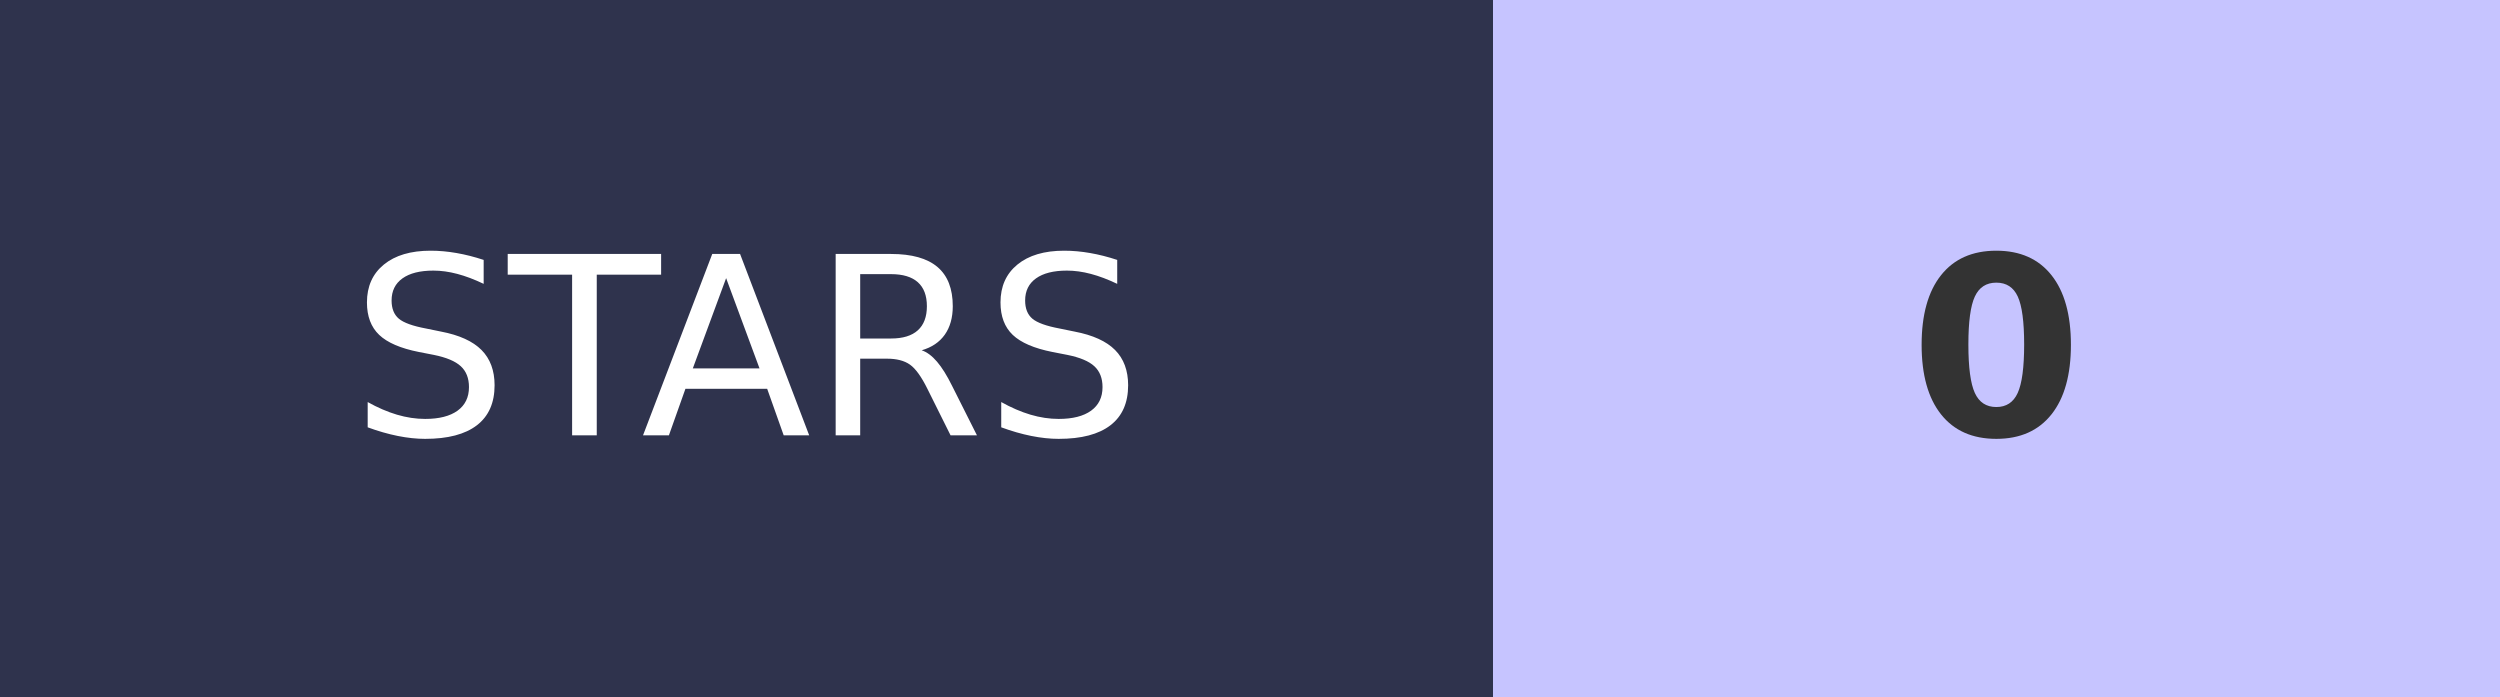
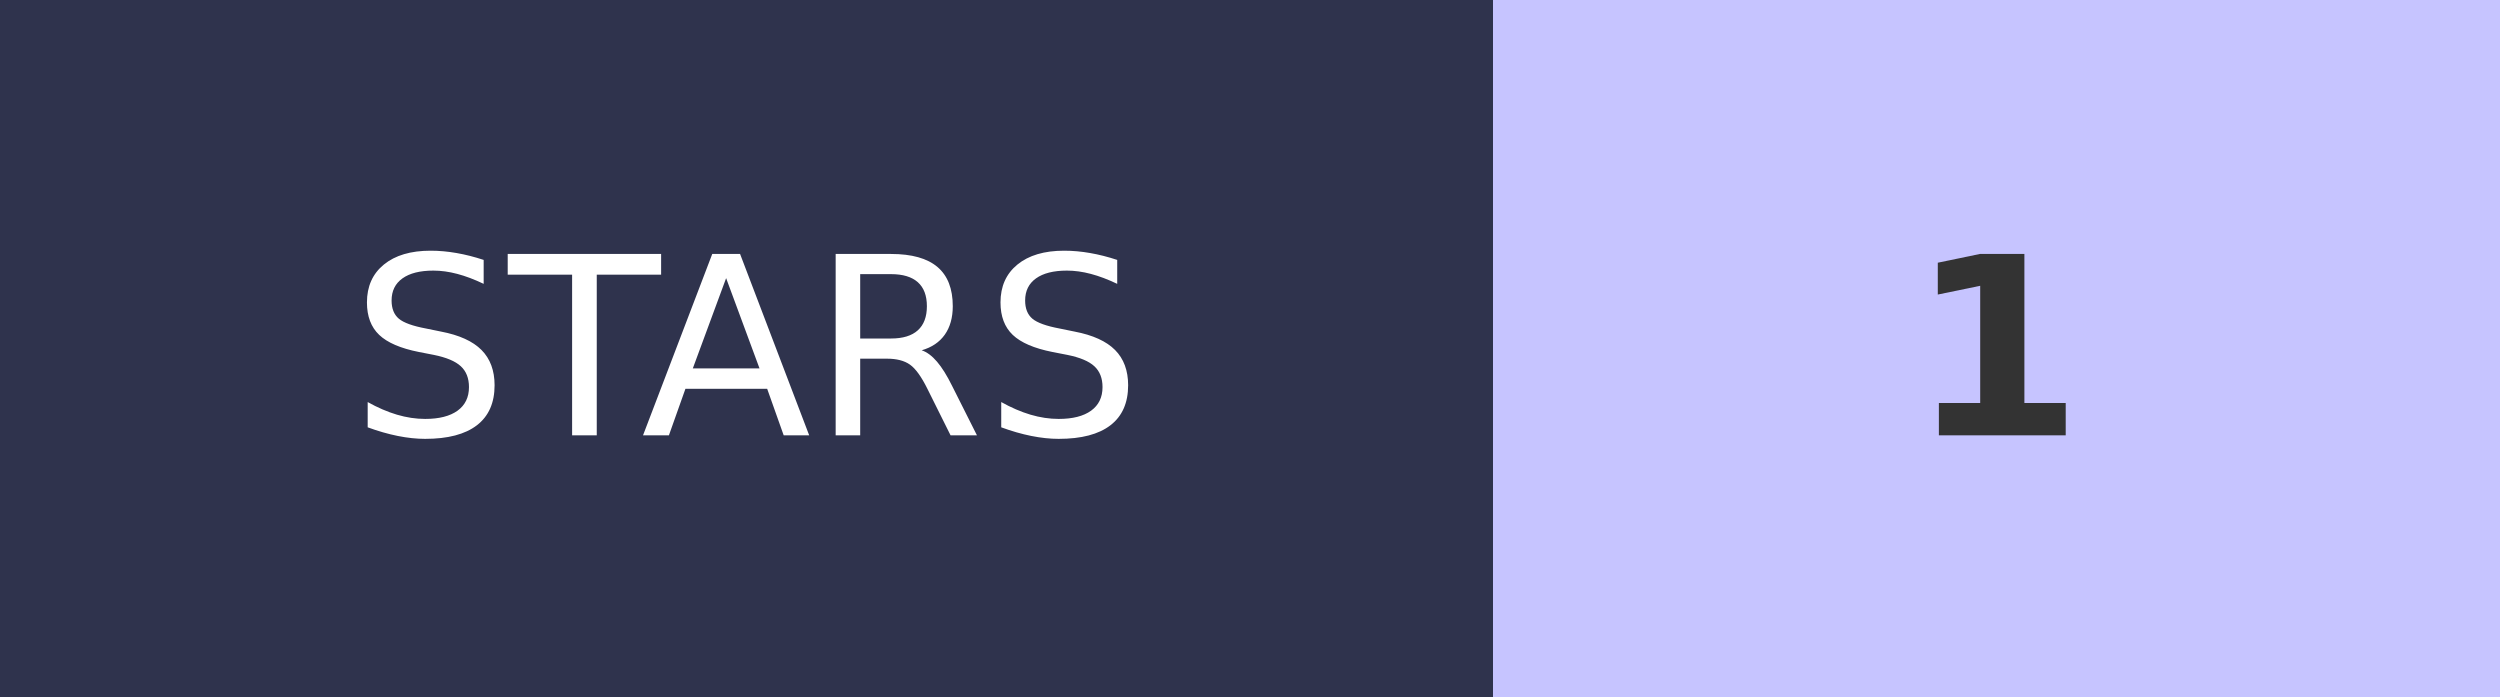
- <svg xmlns="http://www.w3.org/2000/svg" width="100.5" height="28" role="img" aria-label="STARS: 0">
+ <svg xmlns="http://www.w3.org/2000/svg" width="100.5" height="28" role="img" aria-label="STARS: 1">
  <g shape-rendering="crispEdges">
    <rect width="60" height="28" fill="#2F334D" />
    <rect x="60" width="40.5" height="28" fill="#C6C4FF" />
  </g>
  <g fill="#fff" text-anchor="middle" font-family="Verdana,Geneva,DejaVu Sans,sans-serif" text-rendering="geometricPrecision" font-size="100">
    <text transform="scale(.1)" x="300" y="175" textLength="350">STARS</text>
-     <text transform="scale(.1)" x="802.5" y="175" textLength="70" font-weight="bold" fill="#333">0</text>
+     <text transform="scale(.1)" x="802.5" y="175" textLength="70" font-weight="bold" fill="#333">1</text>
  </g>
</svg>
